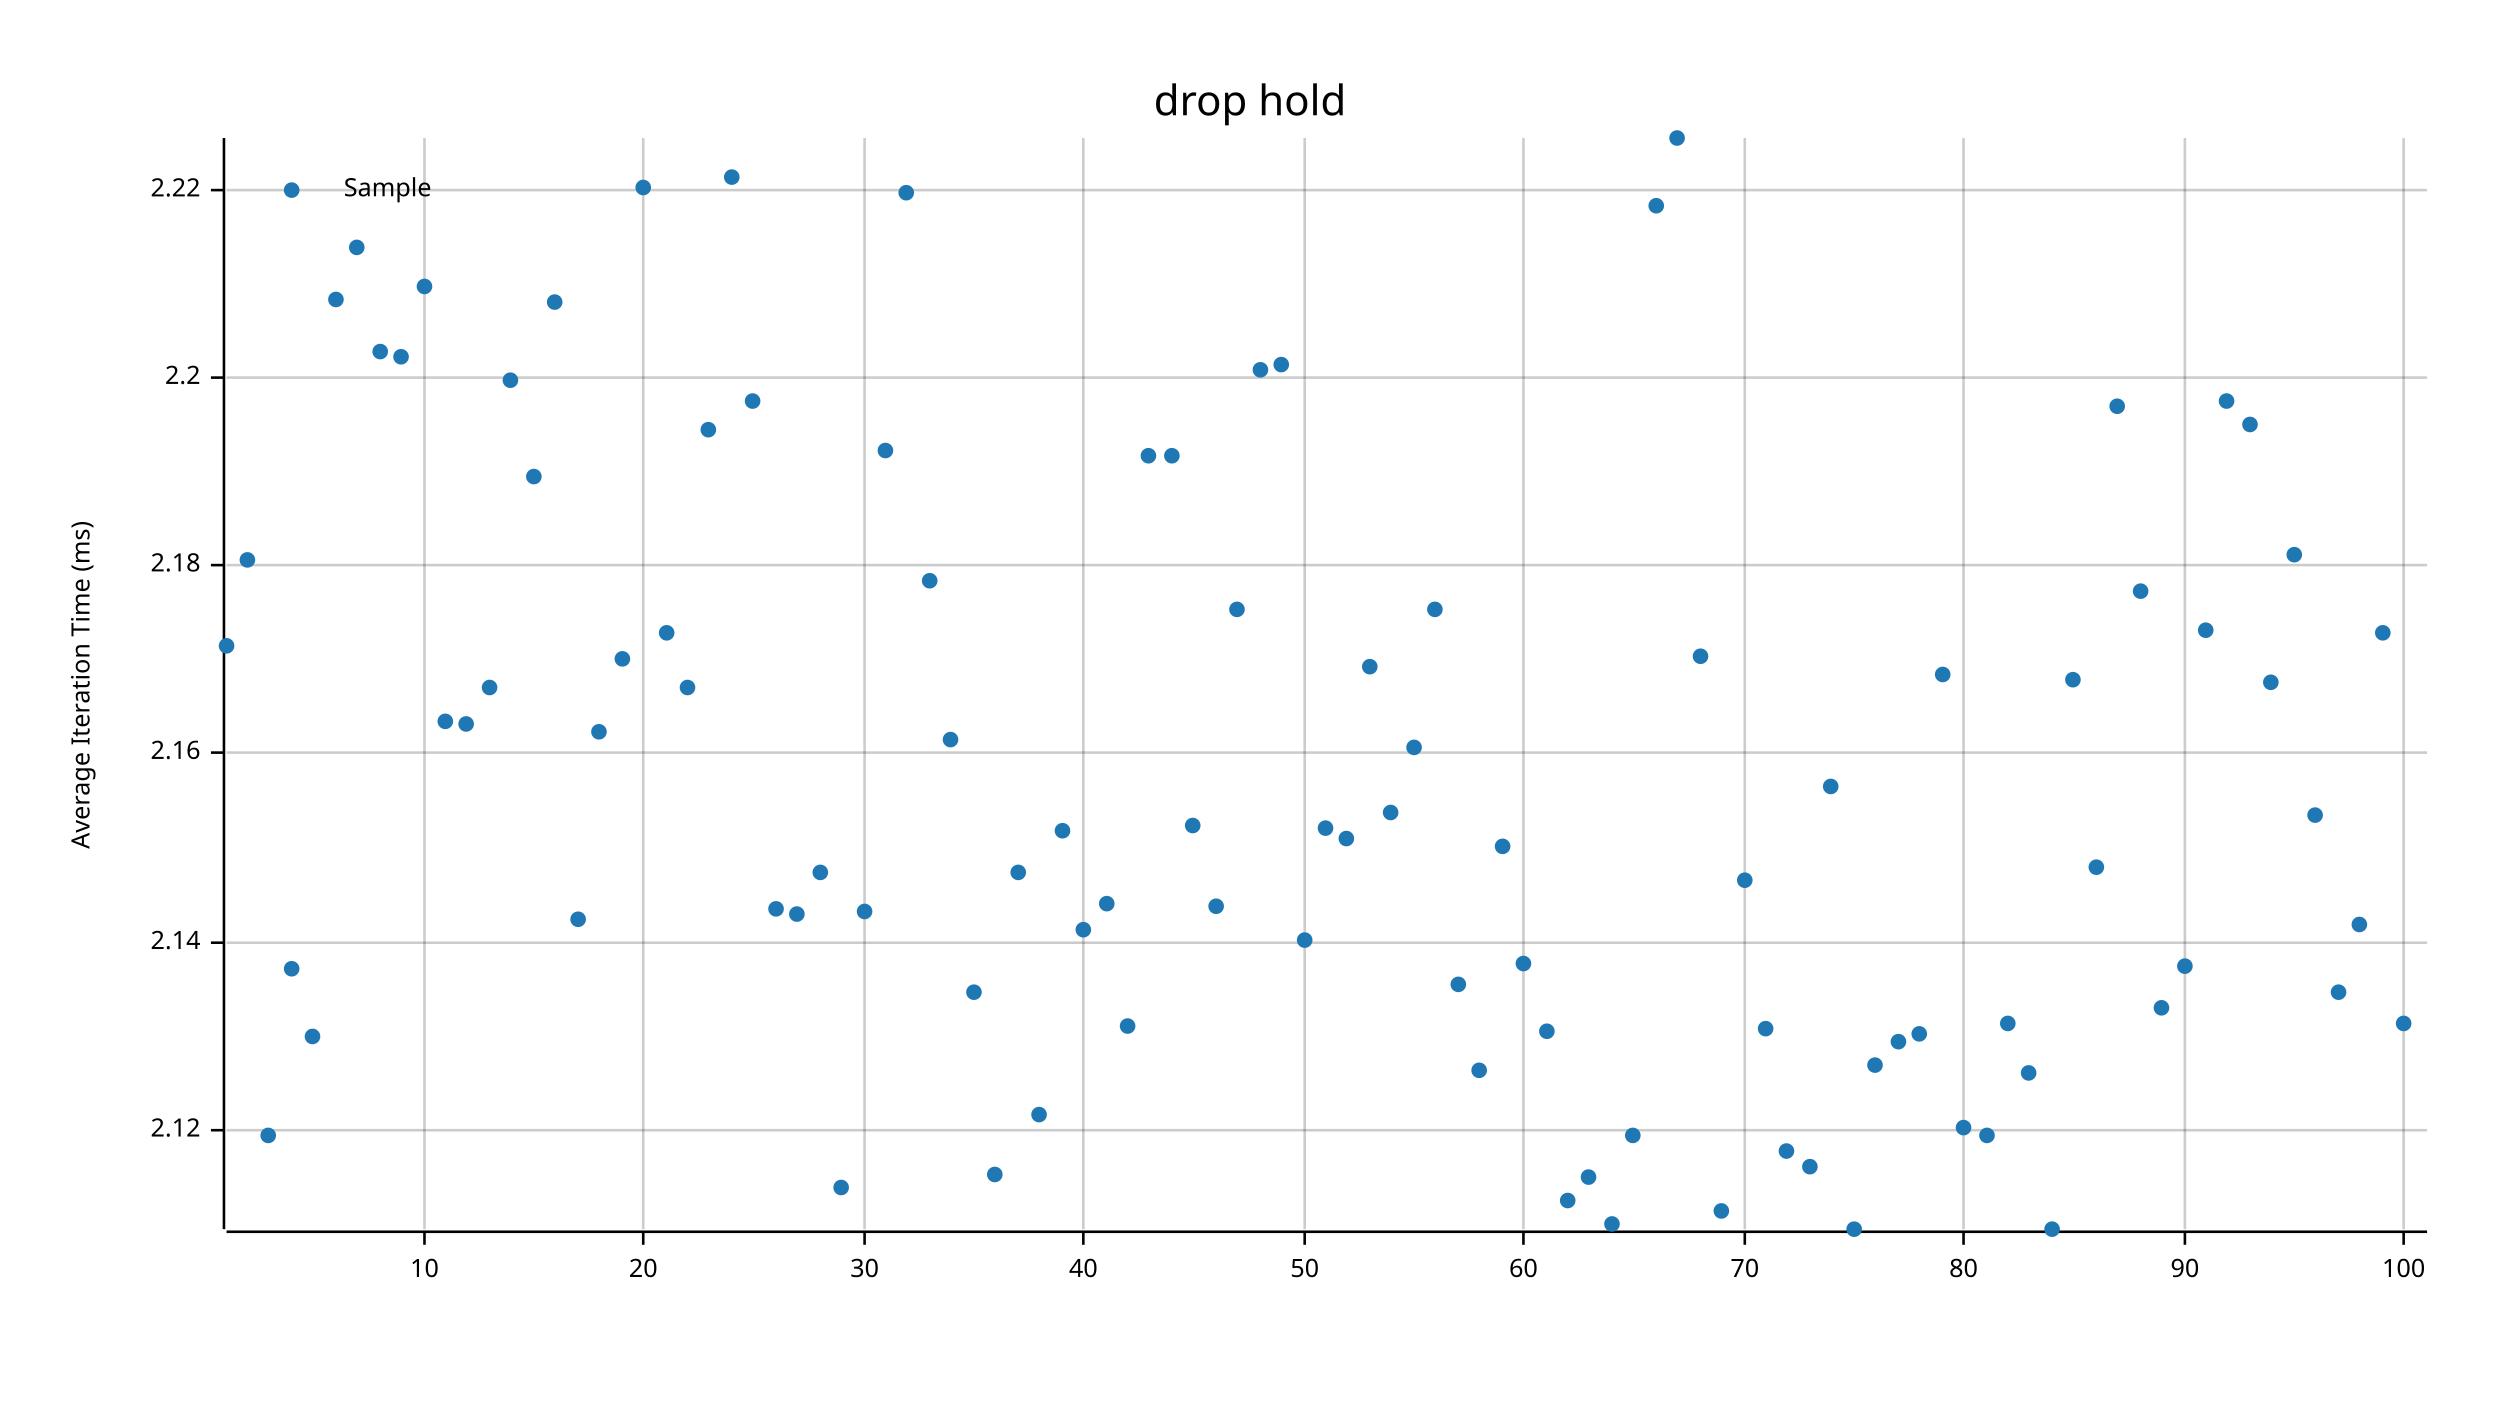
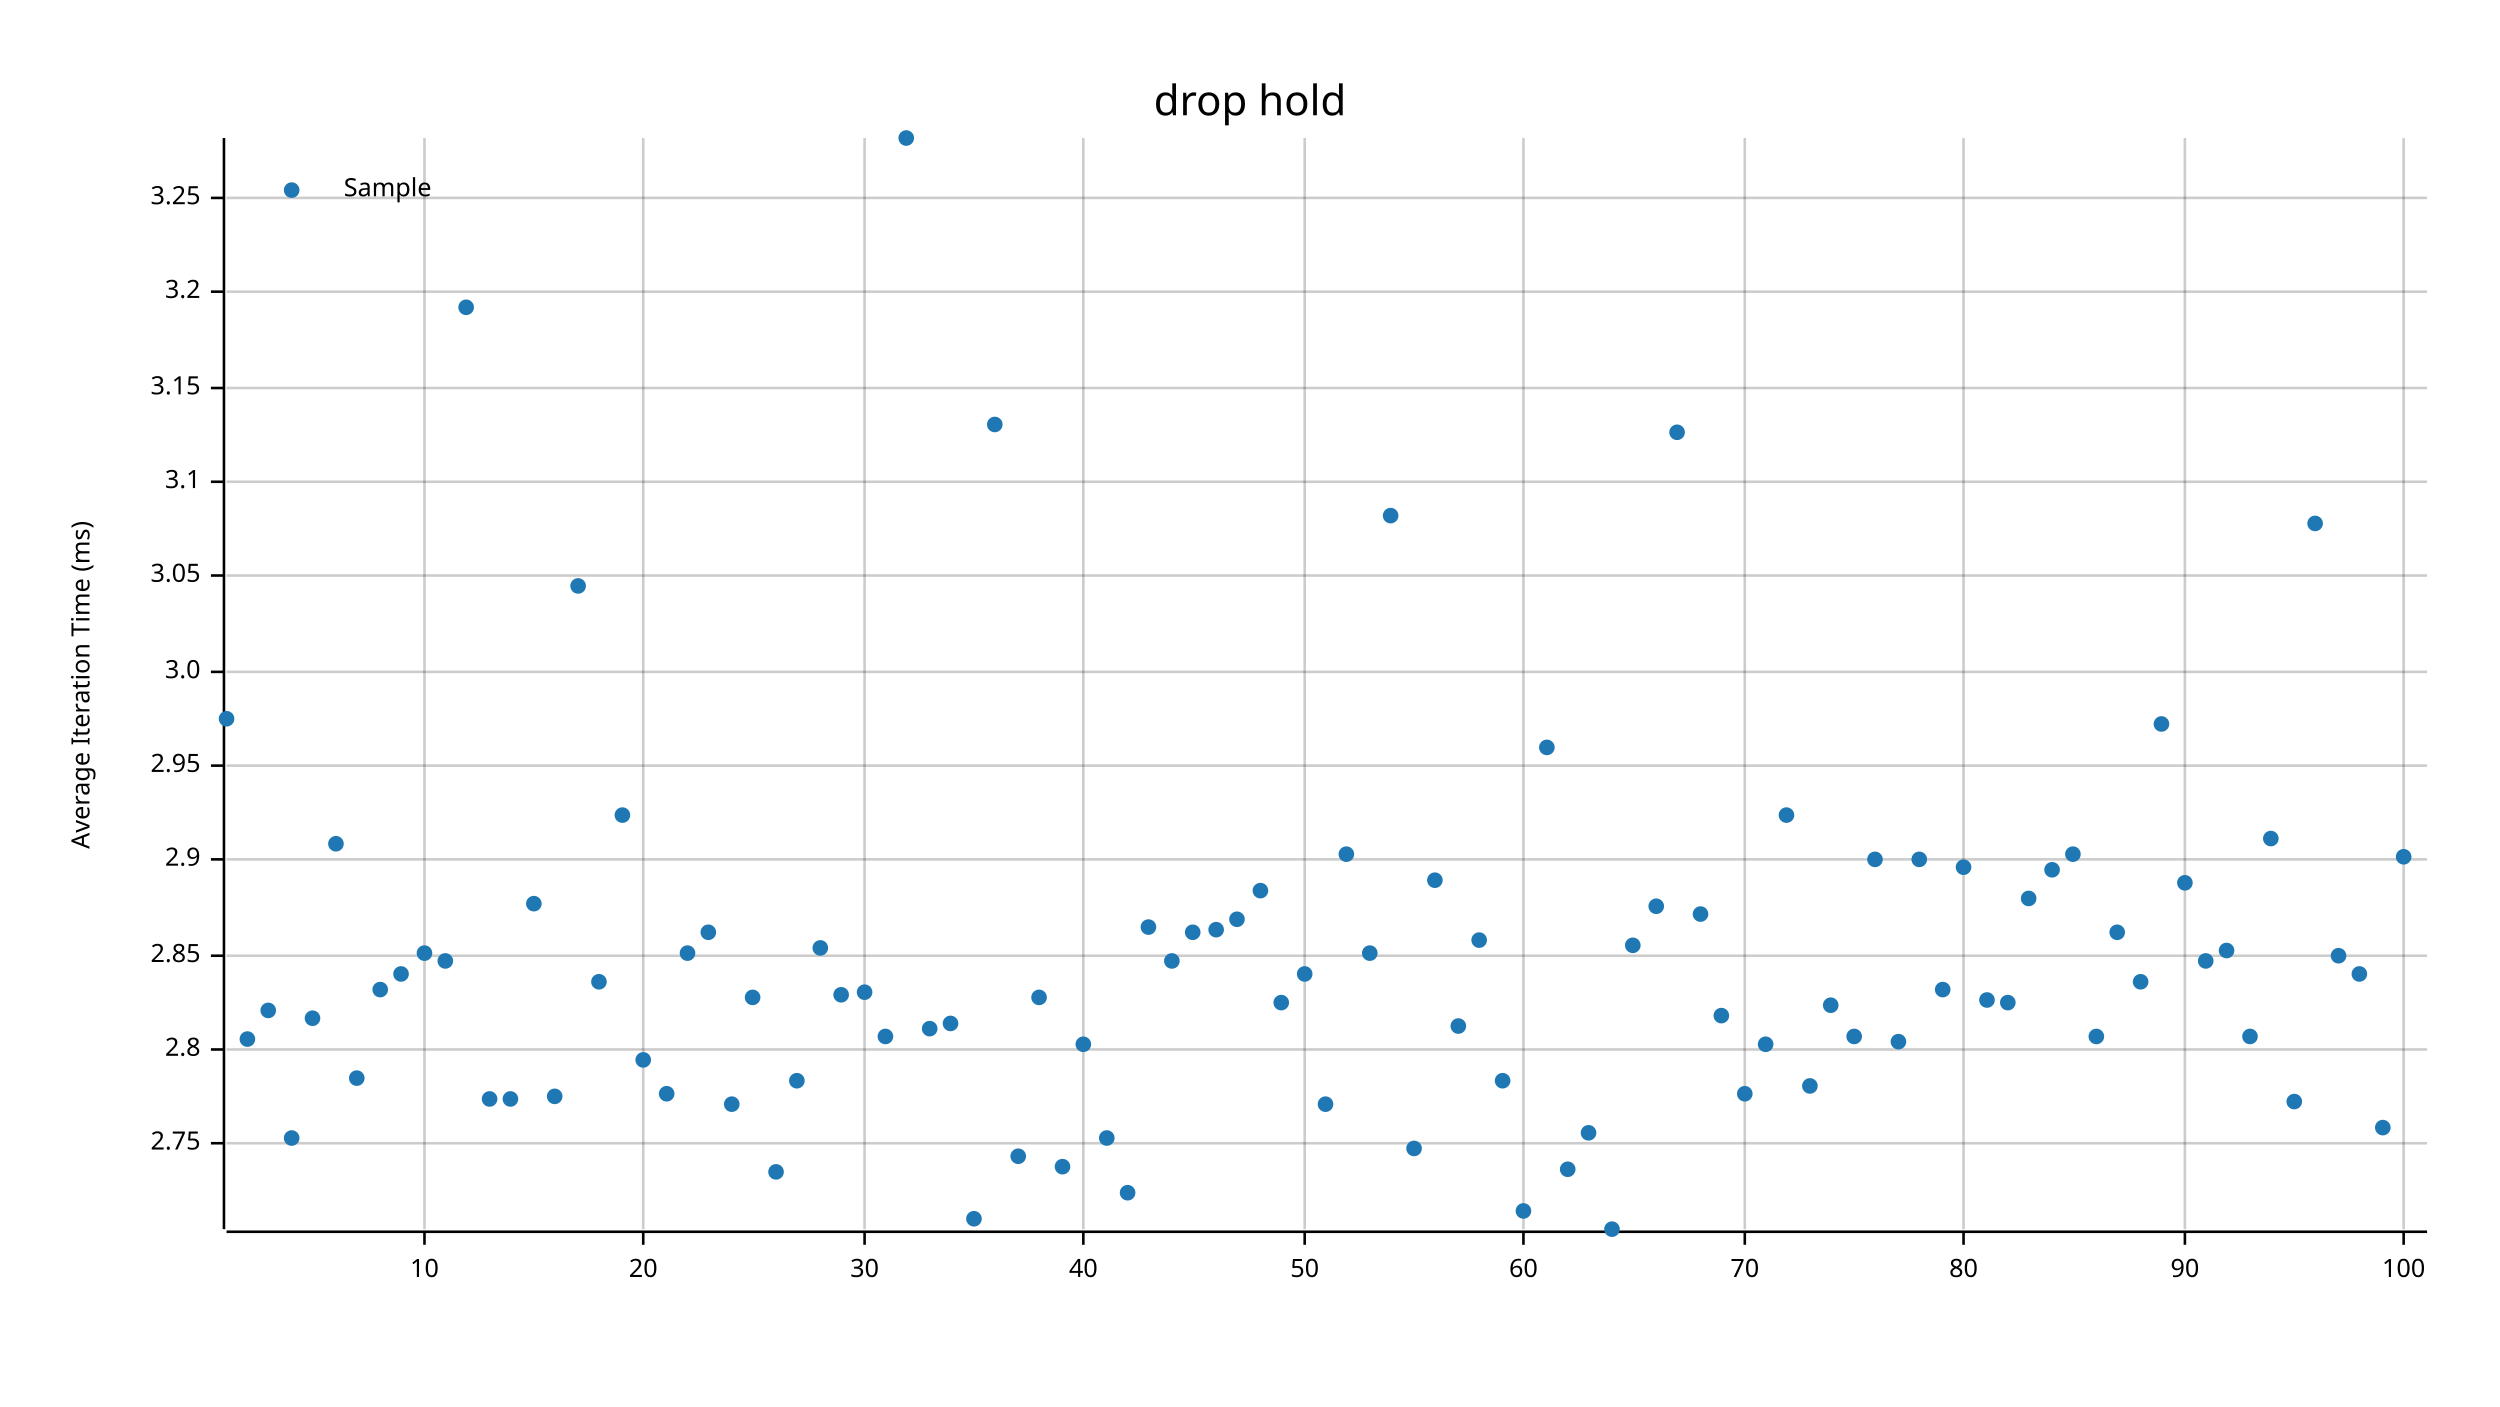
<svg xmlns="http://www.w3.org/2000/svg" width="960" height="540" viewBox="0 0 960 540">
  <text x="480" y="32" dy="0.76em" text-anchor="middle" font-family="sans-serif" font-size="16.129" opacity="1" fill="#000000">
drop hold
</text>
  <text x="27" y="263" dy="0.76em" text-anchor="middle" font-family="sans-serif" font-size="9.677" opacity="1" fill="#000000" transform="rotate(270, 27, 263)">
Average Iteration Time (ms)
</text>
  <line opacity="0.2" stroke="#000000" stroke-width="1" x1="163" y1="472" x2="163" y2="53" />
  <line opacity="0.2" stroke="#000000" stroke-width="1" x1="247" y1="472" x2="247" y2="53" />
  <line opacity="0.2" stroke="#000000" stroke-width="1" x1="332" y1="472" x2="332" y2="53" />
  <line opacity="0.2" stroke="#000000" stroke-width="1" x1="416" y1="472" x2="416" y2="53" />
  <line opacity="0.2" stroke="#000000" stroke-width="1" x1="501" y1="472" x2="501" y2="53" />
  <line opacity="0.2" stroke="#000000" stroke-width="1" x1="585" y1="472" x2="585" y2="53" />
  <line opacity="0.2" stroke="#000000" stroke-width="1" x1="670" y1="472" x2="670" y2="53" />
  <line opacity="0.2" stroke="#000000" stroke-width="1" x1="754" y1="472" x2="754" y2="53" />
  <line opacity="0.2" stroke="#000000" stroke-width="1" x1="839" y1="472" x2="839" y2="53" />
  <line opacity="0.2" stroke="#000000" stroke-width="1" x1="923" y1="472" x2="923" y2="53" />
-   <line opacity="0.2" stroke="#000000" stroke-width="1" x1="87" y1="434" x2="932" y2="434" />
-   <line opacity="0.2" stroke="#000000" stroke-width="1" x1="87" y1="362" x2="932" y2="362" />
-   <line opacity="0.2" stroke="#000000" stroke-width="1" x1="87" y1="289" x2="932" y2="289" />
-   <line opacity="0.2" stroke="#000000" stroke-width="1" x1="87" y1="217" x2="932" y2="217" />
-   <line opacity="0.2" stroke="#000000" stroke-width="1" x1="87" y1="145" x2="932" y2="145" />
-   <line opacity="0.2" stroke="#000000" stroke-width="1" x1="87" y1="73" x2="932" y2="73" />
+   <line opacity="0.2" stroke="#000000" stroke-width="1" x1="87" y1="439" x2="932" y2="439" />
+   <line opacity="0.2" stroke="#000000" stroke-width="1" x1="87" y1="403" x2="932" y2="403" />
+   <line opacity="0.2" stroke="#000000" stroke-width="1" x1="87" y1="367" x2="932" y2="367" />
+   <line opacity="0.2" stroke="#000000" stroke-width="1" x1="87" y1="330" x2="932" y2="330" />
+   <line opacity="0.2" stroke="#000000" stroke-width="1" x1="87" y1="294" x2="932" y2="294" />
+   <line opacity="0.2" stroke="#000000" stroke-width="1" x1="87" y1="258" x2="932" y2="258" />
+   <line opacity="0.2" stroke="#000000" stroke-width="1" x1="87" y1="221" x2="932" y2="221" />
+   <line opacity="0.2" stroke="#000000" stroke-width="1" x1="87" y1="185" x2="932" y2="185" />
+   <line opacity="0.2" stroke="#000000" stroke-width="1" x1="87" y1="149" x2="932" y2="149" />
+   <line opacity="0.2" stroke="#000000" stroke-width="1" x1="87" y1="112" x2="932" y2="112" />
+   <line opacity="0.2" stroke="#000000" stroke-width="1" x1="87" y1="76" x2="932" y2="76" />
  <polyline fill="none" opacity="1" stroke="#000000" stroke-width="1" points="86,53 86,472 " />
-   <text x="77" y="434" dy="0.5ex" text-anchor="end" font-family="sans-serif" font-size="9.677" opacity="1" fill="#000000">
- 2.12
- </text>
-   <polyline fill="none" opacity="1" stroke="#000000" stroke-width="1" points="81,434 86,434 " />
-   <text x="77" y="362" dy="0.5ex" text-anchor="end" font-family="sans-serif" font-size="9.677" opacity="1" fill="#000000">
- 2.14
- </text>
-   <polyline fill="none" opacity="1" stroke="#000000" stroke-width="1" points="81,362 86,362 " />
-   <text x="77" y="289" dy="0.5ex" text-anchor="end" font-family="sans-serif" font-size="9.677" opacity="1" fill="#000000">
- 2.16
- </text>
-   <polyline fill="none" opacity="1" stroke="#000000" stroke-width="1" points="81,289 86,289 " />
-   <text x="77" y="217" dy="0.5ex" text-anchor="end" font-family="sans-serif" font-size="9.677" opacity="1" fill="#000000">
- 2.18
- </text>
-   <polyline fill="none" opacity="1" stroke="#000000" stroke-width="1" points="81,217 86,217 " />
-   <text x="77" y="145" dy="0.5ex" text-anchor="end" font-family="sans-serif" font-size="9.677" opacity="1" fill="#000000">
- 2.2
- </text>
-   <polyline fill="none" opacity="1" stroke="#000000" stroke-width="1" points="81,145 86,145 " />
-   <text x="77" y="73" dy="0.5ex" text-anchor="end" font-family="sans-serif" font-size="9.677" opacity="1" fill="#000000">
- 2.22
- </text>
-   <polyline fill="none" opacity="1" stroke="#000000" stroke-width="1" points="81,73 86,73 " />
+   <text x="77" y="439" dy="0.5ex" text-anchor="end" font-family="sans-serif" font-size="9.677" opacity="1" fill="#000000">
+ 2.75
+ </text>
+   <polyline fill="none" opacity="1" stroke="#000000" stroke-width="1" points="81,439 86,439 " />
+   <text x="77" y="403" dy="0.5ex" text-anchor="end" font-family="sans-serif" font-size="9.677" opacity="1" fill="#000000">
+ 2.8
+ </text>
+   <polyline fill="none" opacity="1" stroke="#000000" stroke-width="1" points="81,403 86,403 " />
+   <text x="77" y="367" dy="0.5ex" text-anchor="end" font-family="sans-serif" font-size="9.677" opacity="1" fill="#000000">
+ 2.85
+ </text>
+   <polyline fill="none" opacity="1" stroke="#000000" stroke-width="1" points="81,367 86,367 " />
+   <text x="77" y="330" dy="0.5ex" text-anchor="end" font-family="sans-serif" font-size="9.677" opacity="1" fill="#000000">
+ 2.9
+ </text>
+   <polyline fill="none" opacity="1" stroke="#000000" stroke-width="1" points="81,330 86,330 " />
+   <text x="77" y="294" dy="0.5ex" text-anchor="end" font-family="sans-serif" font-size="9.677" opacity="1" fill="#000000">
+ 2.95
+ </text>
+   <polyline fill="none" opacity="1" stroke="#000000" stroke-width="1" points="81,294 86,294 " />
+   <text x="77" y="258" dy="0.5ex" text-anchor="end" font-family="sans-serif" font-size="9.677" opacity="1" fill="#000000">
+ 3.0
+ </text>
+   <polyline fill="none" opacity="1" stroke="#000000" stroke-width="1" points="81,258 86,258 " />
+   <text x="77" y="221" dy="0.5ex" text-anchor="end" font-family="sans-serif" font-size="9.677" opacity="1" fill="#000000">
+ 3.05
+ </text>
+   <polyline fill="none" opacity="1" stroke="#000000" stroke-width="1" points="81,221 86,221 " />
+   <text x="77" y="185" dy="0.5ex" text-anchor="end" font-family="sans-serif" font-size="9.677" opacity="1" fill="#000000">
+ 3.1
+ </text>
+   <polyline fill="none" opacity="1" stroke="#000000" stroke-width="1" points="81,185 86,185 " />
+   <text x="77" y="149" dy="0.5ex" text-anchor="end" font-family="sans-serif" font-size="9.677" opacity="1" fill="#000000">
+ 3.15
+ </text>
+   <polyline fill="none" opacity="1" stroke="#000000" stroke-width="1" points="81,149 86,149 " />
+   <text x="77" y="112" dy="0.5ex" text-anchor="end" font-family="sans-serif" font-size="9.677" opacity="1" fill="#000000">
+ 3.2
+ </text>
+   <polyline fill="none" opacity="1" stroke="#000000" stroke-width="1" points="81,112 86,112 " />
+   <text x="77" y="76" dy="0.5ex" text-anchor="end" font-family="sans-serif" font-size="9.677" opacity="1" fill="#000000">
+ 3.25
+ </text>
+   <polyline fill="none" opacity="1" stroke="#000000" stroke-width="1" points="81,76 86,76 " />
  <polyline fill="none" opacity="1" stroke="#000000" stroke-width="1" points="87,473 932,473 " />
  <text x="163" y="483" dy="0.76em" text-anchor="middle" font-family="sans-serif" font-size="9.677" opacity="1" fill="#000000">
10
</text>
  <polyline fill="none" opacity="1" stroke="#000000" stroke-width="1" points="163,473 163,478 " />
  <text x="247" y="483" dy="0.76em" text-anchor="middle" font-family="sans-serif" font-size="9.677" opacity="1" fill="#000000">
20
</text>
  <polyline fill="none" opacity="1" stroke="#000000" stroke-width="1" points="247,473 247,478 " />
  <text x="332" y="483" dy="0.76em" text-anchor="middle" font-family="sans-serif" font-size="9.677" opacity="1" fill="#000000">
30
</text>
  <polyline fill="none" opacity="1" stroke="#000000" stroke-width="1" points="332,473 332,478 " />
  <text x="416" y="483" dy="0.76em" text-anchor="middle" font-family="sans-serif" font-size="9.677" opacity="1" fill="#000000">
40
</text>
  <polyline fill="none" opacity="1" stroke="#000000" stroke-width="1" points="416,473 416,478 " />
  <text x="501" y="483" dy="0.76em" text-anchor="middle" font-family="sans-serif" font-size="9.677" opacity="1" fill="#000000">
50
</text>
  <polyline fill="none" opacity="1" stroke="#000000" stroke-width="1" points="501,473 501,478 " />
  <text x="585" y="483" dy="0.76em" text-anchor="middle" font-family="sans-serif" font-size="9.677" opacity="1" fill="#000000">
60
</text>
  <polyline fill="none" opacity="1" stroke="#000000" stroke-width="1" points="585,473 585,478 " />
  <text x="670" y="483" dy="0.76em" text-anchor="middle" font-family="sans-serif" font-size="9.677" opacity="1" fill="#000000">
70
</text>
  <polyline fill="none" opacity="1" stroke="#000000" stroke-width="1" points="670,473 670,478 " />
  <text x="754" y="483" dy="0.76em" text-anchor="middle" font-family="sans-serif" font-size="9.677" opacity="1" fill="#000000">
80
</text>
  <polyline fill="none" opacity="1" stroke="#000000" stroke-width="1" points="754,473 754,478 " />
  <text x="839" y="483" dy="0.76em" text-anchor="middle" font-family="sans-serif" font-size="9.677" opacity="1" fill="#000000">
90
</text>
  <polyline fill="none" opacity="1" stroke="#000000" stroke-width="1" points="839,473 839,478 " />
  <text x="923" y="483" dy="0.76em" text-anchor="middle" font-family="sans-serif" font-size="9.677" opacity="1" fill="#000000">
100
</text>
  <polyline fill="none" opacity="1" stroke="#000000" stroke-width="1" points="923,473 923,478 " />
-   <circle cx="87" cy="248" r="3" opacity="1" fill="#1F78B4" stroke="none" stroke-width="1" />
-   <circle cx="95" cy="215" r="3" opacity="1" fill="#1F78B4" stroke="none" stroke-width="1" />
-   <circle cx="103" cy="436" r="3" opacity="1" fill="#1F78B4" stroke="none" stroke-width="1" />
-   <circle cx="112" cy="372" r="3" opacity="1" fill="#1F78B4" stroke="none" stroke-width="1" />
-   <circle cx="120" cy="398" r="3" opacity="1" fill="#1F78B4" stroke="none" stroke-width="1" />
-   <circle cx="129" cy="115" r="3" opacity="1" fill="#1F78B4" stroke="none" stroke-width="1" />
-   <circle cx="137" cy="95" r="3" opacity="1" fill="#1F78B4" stroke="none" stroke-width="1" />
-   <circle cx="146" cy="135" r="3" opacity="1" fill="#1F78B4" stroke="none" stroke-width="1" />
-   <circle cx="154" cy="137" r="3" opacity="1" fill="#1F78B4" stroke="none" stroke-width="1" />
-   <circle cx="163" cy="110" r="3" opacity="1" fill="#1F78B4" stroke="none" stroke-width="1" />
-   <circle cx="171" cy="277" r="3" opacity="1" fill="#1F78B4" stroke="none" stroke-width="1" />
-   <circle cx="179" cy="278" r="3" opacity="1" fill="#1F78B4" stroke="none" stroke-width="1" />
-   <circle cx="188" cy="264" r="3" opacity="1" fill="#1F78B4" stroke="none" stroke-width="1" />
-   <circle cx="196" cy="146" r="3" opacity="1" fill="#1F78B4" stroke="none" stroke-width="1" />
-   <circle cx="205" cy="183" r="3" opacity="1" fill="#1F78B4" stroke="none" stroke-width="1" />
-   <circle cx="213" cy="116" r="3" opacity="1" fill="#1F78B4" stroke="none" stroke-width="1" />
-   <circle cx="222" cy="353" r="3" opacity="1" fill="#1F78B4" stroke="none" stroke-width="1" />
-   <circle cx="230" cy="281" r="3" opacity="1" fill="#1F78B4" stroke="none" stroke-width="1" />
-   <circle cx="239" cy="253" r="3" opacity="1" fill="#1F78B4" stroke="none" stroke-width="1" />
-   <circle cx="247" cy="72" r="3" opacity="1" fill="#1F78B4" stroke="none" stroke-width="1" />
-   <circle cx="256" cy="243" r="3" opacity="1" fill="#1F78B4" stroke="none" stroke-width="1" />
-   <circle cx="264" cy="264" r="3" opacity="1" fill="#1F78B4" stroke="none" stroke-width="1" />
-   <circle cx="272" cy="165" r="3" opacity="1" fill="#1F78B4" stroke="none" stroke-width="1" />
-   <circle cx="281" cy="68" r="3" opacity="1" fill="#1F78B4" stroke="none" stroke-width="1" />
-   <circle cx="289" cy="154" r="3" opacity="1" fill="#1F78B4" stroke="none" stroke-width="1" />
-   <circle cx="298" cy="349" r="3" opacity="1" fill="#1F78B4" stroke="none" stroke-width="1" />
-   <circle cx="306" cy="351" r="3" opacity="1" fill="#1F78B4" stroke="none" stroke-width="1" />
-   <circle cx="315" cy="335" r="3" opacity="1" fill="#1F78B4" stroke="none" stroke-width="1" />
-   <circle cx="323" cy="456" r="3" opacity="1" fill="#1F78B4" stroke="none" stroke-width="1" />
-   <circle cx="332" cy="350" r="3" opacity="1" fill="#1F78B4" stroke="none" stroke-width="1" />
-   <circle cx="340" cy="173" r="3" opacity="1" fill="#1F78B4" stroke="none" stroke-width="1" />
-   <circle cx="348" cy="74" r="3" opacity="1" fill="#1F78B4" stroke="none" stroke-width="1" />
-   <circle cx="357" cy="223" r="3" opacity="1" fill="#1F78B4" stroke="none" stroke-width="1" />
-   <circle cx="365" cy="284" r="3" opacity="1" fill="#1F78B4" stroke="none" stroke-width="1" />
-   <circle cx="374" cy="381" r="3" opacity="1" fill="#1F78B4" stroke="none" stroke-width="1" />
-   <circle cx="382" cy="451" r="3" opacity="1" fill="#1F78B4" stroke="none" stroke-width="1" />
-   <circle cx="391" cy="335" r="3" opacity="1" fill="#1F78B4" stroke="none" stroke-width="1" />
-   <circle cx="399" cy="428" r="3" opacity="1" fill="#1F78B4" stroke="none" stroke-width="1" />
-   <circle cx="408" cy="319" r="3" opacity="1" fill="#1F78B4" stroke="none" stroke-width="1" />
-   <circle cx="416" cy="357" r="3" opacity="1" fill="#1F78B4" stroke="none" stroke-width="1" />
-   <circle cx="425" cy="347" r="3" opacity="1" fill="#1F78B4" stroke="none" stroke-width="1" />
-   <circle cx="433" cy="394" r="3" opacity="1" fill="#1F78B4" stroke="none" stroke-width="1" />
-   <circle cx="441" cy="175" r="3" opacity="1" fill="#1F78B4" stroke="none" stroke-width="1" />
-   <circle cx="450" cy="175" r="3" opacity="1" fill="#1F78B4" stroke="none" stroke-width="1" />
-   <circle cx="458" cy="317" r="3" opacity="1" fill="#1F78B4" stroke="none" stroke-width="1" />
-   <circle cx="467" cy="348" r="3" opacity="1" fill="#1F78B4" stroke="none" stroke-width="1" />
-   <circle cx="475" cy="234" r="3" opacity="1" fill="#1F78B4" stroke="none" stroke-width="1" />
-   <circle cx="484" cy="142" r="3" opacity="1" fill="#1F78B4" stroke="none" stroke-width="1" />
-   <circle cx="492" cy="140" r="3" opacity="1" fill="#1F78B4" stroke="none" stroke-width="1" />
-   <circle cx="501" cy="361" r="3" opacity="1" fill="#1F78B4" stroke="none" stroke-width="1" />
-   <circle cx="509" cy="318" r="3" opacity="1" fill="#1F78B4" stroke="none" stroke-width="1" />
-   <circle cx="517" cy="322" r="3" opacity="1" fill="#1F78B4" stroke="none" stroke-width="1" />
-   <circle cx="526" cy="256" r="3" opacity="1" fill="#1F78B4" stroke="none" stroke-width="1" />
-   <circle cx="534" cy="312" r="3" opacity="1" fill="#1F78B4" stroke="none" stroke-width="1" />
-   <circle cx="543" cy="287" r="3" opacity="1" fill="#1F78B4" stroke="none" stroke-width="1" />
-   <circle cx="551" cy="234" r="3" opacity="1" fill="#1F78B4" stroke="none" stroke-width="1" />
-   <circle cx="560" cy="378" r="3" opacity="1" fill="#1F78B4" stroke="none" stroke-width="1" />
-   <circle cx="568" cy="411" r="3" opacity="1" fill="#1F78B4" stroke="none" stroke-width="1" />
-   <circle cx="577" cy="325" r="3" opacity="1" fill="#1F78B4" stroke="none" stroke-width="1" />
-   <circle cx="585" cy="370" r="3" opacity="1" fill="#1F78B4" stroke="none" stroke-width="1" />
-   <circle cx="594" cy="396" r="3" opacity="1" fill="#1F78B4" stroke="none" stroke-width="1" />
-   <circle cx="602" cy="461" r="3" opacity="1" fill="#1F78B4" stroke="none" stroke-width="1" />
-   <circle cx="610" cy="452" r="3" opacity="1" fill="#1F78B4" stroke="none" stroke-width="1" />
-   <circle cx="619" cy="470" r="3" opacity="1" fill="#1F78B4" stroke="none" stroke-width="1" />
-   <circle cx="627" cy="436" r="3" opacity="1" fill="#1F78B4" stroke="none" stroke-width="1" />
-   <circle cx="636" cy="79" r="3" opacity="1" fill="#1F78B4" stroke="none" stroke-width="1" />
-   <circle cx="644" cy="53" r="3" opacity="1" fill="#1F78B4" stroke="none" stroke-width="1" />
-   <circle cx="653" cy="252" r="3" opacity="1" fill="#1F78B4" stroke="none" stroke-width="1" />
-   <circle cx="661" cy="465" r="3" opacity="1" fill="#1F78B4" stroke="none" stroke-width="1" />
-   <circle cx="670" cy="338" r="3" opacity="1" fill="#1F78B4" stroke="none" stroke-width="1" />
-   <circle cx="678" cy="395" r="3" opacity="1" fill="#1F78B4" stroke="none" stroke-width="1" />
-   <circle cx="686" cy="442" r="3" opacity="1" fill="#1F78B4" stroke="none" stroke-width="1" />
-   <circle cx="695" cy="448" r="3" opacity="1" fill="#1F78B4" stroke="none" stroke-width="1" />
-   <circle cx="703" cy="302" r="3" opacity="1" fill="#1F78B4" stroke="none" stroke-width="1" />
-   <circle cx="712" cy="472" r="3" opacity="1" fill="#1F78B4" stroke="none" stroke-width="1" />
-   <circle cx="720" cy="409" r="3" opacity="1" fill="#1F78B4" stroke="none" stroke-width="1" />
+   <circle cx="87" cy="276" r="3" opacity="1" fill="#1F78B4" stroke="none" stroke-width="1" />
+   <circle cx="95" cy="399" r="3" opacity="1" fill="#1F78B4" stroke="none" stroke-width="1" />
+   <circle cx="103" cy="388" r="3" opacity="1" fill="#1F78B4" stroke="none" stroke-width="1" />
+   <circle cx="112" cy="437" r="3" opacity="1" fill="#1F78B4" stroke="none" stroke-width="1" />
+   <circle cx="120" cy="391" r="3" opacity="1" fill="#1F78B4" stroke="none" stroke-width="1" />
+   <circle cx="129" cy="324" r="3" opacity="1" fill="#1F78B4" stroke="none" stroke-width="1" />
+   <circle cx="137" cy="414" r="3" opacity="1" fill="#1F78B4" stroke="none" stroke-width="1" />
+   <circle cx="146" cy="380" r="3" opacity="1" fill="#1F78B4" stroke="none" stroke-width="1" />
+   <circle cx="154" cy="374" r="3" opacity="1" fill="#1F78B4" stroke="none" stroke-width="1" />
+   <circle cx="163" cy="366" r="3" opacity="1" fill="#1F78B4" stroke="none" stroke-width="1" />
+   <circle cx="171" cy="369" r="3" opacity="1" fill="#1F78B4" stroke="none" stroke-width="1" />
+   <circle cx="179" cy="118" r="3" opacity="1" fill="#1F78B4" stroke="none" stroke-width="1" />
+   <circle cx="188" cy="422" r="3" opacity="1" fill="#1F78B4" stroke="none" stroke-width="1" />
+   <circle cx="196" cy="422" r="3" opacity="1" fill="#1F78B4" stroke="none" stroke-width="1" />
+   <circle cx="205" cy="347" r="3" opacity="1" fill="#1F78B4" stroke="none" stroke-width="1" />
+   <circle cx="213" cy="421" r="3" opacity="1" fill="#1F78B4" stroke="none" stroke-width="1" />
+   <circle cx="222" cy="225" r="3" opacity="1" fill="#1F78B4" stroke="none" stroke-width="1" />
+   <circle cx="230" cy="377" r="3" opacity="1" fill="#1F78B4" stroke="none" stroke-width="1" />
+   <circle cx="239" cy="313" r="3" opacity="1" fill="#1F78B4" stroke="none" stroke-width="1" />
+   <circle cx="247" cy="407" r="3" opacity="1" fill="#1F78B4" stroke="none" stroke-width="1" />
+   <circle cx="256" cy="420" r="3" opacity="1" fill="#1F78B4" stroke="none" stroke-width="1" />
+   <circle cx="264" cy="366" r="3" opacity="1" fill="#1F78B4" stroke="none" stroke-width="1" />
+   <circle cx="272" cy="358" r="3" opacity="1" fill="#1F78B4" stroke="none" stroke-width="1" />
+   <circle cx="281" cy="424" r="3" opacity="1" fill="#1F78B4" stroke="none" stroke-width="1" />
+   <circle cx="289" cy="383" r="3" opacity="1" fill="#1F78B4" stroke="none" stroke-width="1" />
+   <circle cx="298" cy="450" r="3" opacity="1" fill="#1F78B4" stroke="none" stroke-width="1" />
+   <circle cx="306" cy="415" r="3" opacity="1" fill="#1F78B4" stroke="none" stroke-width="1" />
+   <circle cx="315" cy="364" r="3" opacity="1" fill="#1F78B4" stroke="none" stroke-width="1" />
+   <circle cx="323" cy="382" r="3" opacity="1" fill="#1F78B4" stroke="none" stroke-width="1" />
+   <circle cx="332" cy="381" r="3" opacity="1" fill="#1F78B4" stroke="none" stroke-width="1" />
+   <circle cx="340" cy="398" r="3" opacity="1" fill="#1F78B4" stroke="none" stroke-width="1" />
+   <circle cx="348" cy="53" r="3" opacity="1" fill="#1F78B4" stroke="none" stroke-width="1" />
+   <circle cx="357" cy="395" r="3" opacity="1" fill="#1F78B4" stroke="none" stroke-width="1" />
+   <circle cx="365" cy="393" r="3" opacity="1" fill="#1F78B4" stroke="none" stroke-width="1" />
+   <circle cx="374" cy="468" r="3" opacity="1" fill="#1F78B4" stroke="none" stroke-width="1" />
+   <circle cx="382" cy="163" r="3" opacity="1" fill="#1F78B4" stroke="none" stroke-width="1" />
+   <circle cx="391" cy="444" r="3" opacity="1" fill="#1F78B4" stroke="none" stroke-width="1" />
+   <circle cx="399" cy="383" r="3" opacity="1" fill="#1F78B4" stroke="none" stroke-width="1" />
+   <circle cx="408" cy="448" r="3" opacity="1" fill="#1F78B4" stroke="none" stroke-width="1" />
+   <circle cx="416" cy="401" r="3" opacity="1" fill="#1F78B4" stroke="none" stroke-width="1" />
+   <circle cx="425" cy="437" r="3" opacity="1" fill="#1F78B4" stroke="none" stroke-width="1" />
+   <circle cx="433" cy="458" r="3" opacity="1" fill="#1F78B4" stroke="none" stroke-width="1" />
+   <circle cx="441" cy="356" r="3" opacity="1" fill="#1F78B4" stroke="none" stroke-width="1" />
+   <circle cx="450" cy="369" r="3" opacity="1" fill="#1F78B4" stroke="none" stroke-width="1" />
+   <circle cx="458" cy="358" r="3" opacity="1" fill="#1F78B4" stroke="none" stroke-width="1" />
+   <circle cx="467" cy="357" r="3" opacity="1" fill="#1F78B4" stroke="none" stroke-width="1" />
+   <circle cx="475" cy="353" r="3" opacity="1" fill="#1F78B4" stroke="none" stroke-width="1" />
+   <circle cx="484" cy="342" r="3" opacity="1" fill="#1F78B4" stroke="none" stroke-width="1" />
+   <circle cx="492" cy="385" r="3" opacity="1" fill="#1F78B4" stroke="none" stroke-width="1" />
+   <circle cx="501" cy="374" r="3" opacity="1" fill="#1F78B4" stroke="none" stroke-width="1" />
+   <circle cx="509" cy="424" r="3" opacity="1" fill="#1F78B4" stroke="none" stroke-width="1" />
+   <circle cx="517" cy="328" r="3" opacity="1" fill="#1F78B4" stroke="none" stroke-width="1" />
+   <circle cx="526" cy="366" r="3" opacity="1" fill="#1F78B4" stroke="none" stroke-width="1" />
+   <circle cx="534" cy="198" r="3" opacity="1" fill="#1F78B4" stroke="none" stroke-width="1" />
+   <circle cx="543" cy="441" r="3" opacity="1" fill="#1F78B4" stroke="none" stroke-width="1" />
+   <circle cx="551" cy="338" r="3" opacity="1" fill="#1F78B4" stroke="none" stroke-width="1" />
+   <circle cx="560" cy="394" r="3" opacity="1" fill="#1F78B4" stroke="none" stroke-width="1" />
+   <circle cx="568" cy="361" r="3" opacity="1" fill="#1F78B4" stroke="none" stroke-width="1" />
+   <circle cx="577" cy="415" r="3" opacity="1" fill="#1F78B4" stroke="none" stroke-width="1" />
+   <circle cx="585" cy="465" r="3" opacity="1" fill="#1F78B4" stroke="none" stroke-width="1" />
+   <circle cx="594" cy="287" r="3" opacity="1" fill="#1F78B4" stroke="none" stroke-width="1" />
+   <circle cx="602" cy="449" r="3" opacity="1" fill="#1F78B4" stroke="none" stroke-width="1" />
+   <circle cx="610" cy="435" r="3" opacity="1" fill="#1F78B4" stroke="none" stroke-width="1" />
+   <circle cx="619" cy="472" r="3" opacity="1" fill="#1F78B4" stroke="none" stroke-width="1" />
+   <circle cx="627" cy="363" r="3" opacity="1" fill="#1F78B4" stroke="none" stroke-width="1" />
+   <circle cx="636" cy="348" r="3" opacity="1" fill="#1F78B4" stroke="none" stroke-width="1" />
+   <circle cx="644" cy="166" r="3" opacity="1" fill="#1F78B4" stroke="none" stroke-width="1" />
+   <circle cx="653" cy="351" r="3" opacity="1" fill="#1F78B4" stroke="none" stroke-width="1" />
+   <circle cx="661" cy="390" r="3" opacity="1" fill="#1F78B4" stroke="none" stroke-width="1" />
+   <circle cx="670" cy="420" r="3" opacity="1" fill="#1F78B4" stroke="none" stroke-width="1" />
+   <circle cx="678" cy="401" r="3" opacity="1" fill="#1F78B4" stroke="none" stroke-width="1" />
+   <circle cx="686" cy="313" r="3" opacity="1" fill="#1F78B4" stroke="none" stroke-width="1" />
+   <circle cx="695" cy="417" r="3" opacity="1" fill="#1F78B4" stroke="none" stroke-width="1" />
+   <circle cx="703" cy="386" r="3" opacity="1" fill="#1F78B4" stroke="none" stroke-width="1" />
+   <circle cx="712" cy="398" r="3" opacity="1" fill="#1F78B4" stroke="none" stroke-width="1" />
+   <circle cx="720" cy="330" r="3" opacity="1" fill="#1F78B4" stroke="none" stroke-width="1" />
  <circle cx="729" cy="400" r="3" opacity="1" fill="#1F78B4" stroke="none" stroke-width="1" />
-   <circle cx="737" cy="397" r="3" opacity="1" fill="#1F78B4" stroke="none" stroke-width="1" />
-   <circle cx="746" cy="259" r="3" opacity="1" fill="#1F78B4" stroke="none" stroke-width="1" />
-   <circle cx="754" cy="433" r="3" opacity="1" fill="#1F78B4" stroke="none" stroke-width="1" />
-   <circle cx="763" cy="436" r="3" opacity="1" fill="#1F78B4" stroke="none" stroke-width="1" />
-   <circle cx="771" cy="393" r="3" opacity="1" fill="#1F78B4" stroke="none" stroke-width="1" />
-   <circle cx="779" cy="412" r="3" opacity="1" fill="#1F78B4" stroke="none" stroke-width="1" />
-   <circle cx="788" cy="472" r="3" opacity="1" fill="#1F78B4" stroke="none" stroke-width="1" />
-   <circle cx="796" cy="261" r="3" opacity="1" fill="#1F78B4" stroke="none" stroke-width="1" />
-   <circle cx="805" cy="333" r="3" opacity="1" fill="#1F78B4" stroke="none" stroke-width="1" />
-   <circle cx="813" cy="156" r="3" opacity="1" fill="#1F78B4" stroke="none" stroke-width="1" />
-   <circle cx="822" cy="227" r="3" opacity="1" fill="#1F78B4" stroke="none" stroke-width="1" />
-   <circle cx="830" cy="387" r="3" opacity="1" fill="#1F78B4" stroke="none" stroke-width="1" />
-   <circle cx="839" cy="371" r="3" opacity="1" fill="#1F78B4" stroke="none" stroke-width="1" />
-   <circle cx="847" cy="242" r="3" opacity="1" fill="#1F78B4" stroke="none" stroke-width="1" />
-   <circle cx="855" cy="154" r="3" opacity="1" fill="#1F78B4" stroke="none" stroke-width="1" />
-   <circle cx="864" cy="163" r="3" opacity="1" fill="#1F78B4" stroke="none" stroke-width="1" />
-   <circle cx="872" cy="262" r="3" opacity="1" fill="#1F78B4" stroke="none" stroke-width="1" />
-   <circle cx="881" cy="213" r="3" opacity="1" fill="#1F78B4" stroke="none" stroke-width="1" />
-   <circle cx="889" cy="313" r="3" opacity="1" fill="#1F78B4" stroke="none" stroke-width="1" />
-   <circle cx="898" cy="381" r="3" opacity="1" fill="#1F78B4" stroke="none" stroke-width="1" />
-   <circle cx="906" cy="355" r="3" opacity="1" fill="#1F78B4" stroke="none" stroke-width="1" />
-   <circle cx="915" cy="243" r="3" opacity="1" fill="#1F78B4" stroke="none" stroke-width="1" />
-   <circle cx="923" cy="393" r="3" opacity="1" fill="#1F78B4" stroke="none" stroke-width="1" />
+   <circle cx="737" cy="330" r="3" opacity="1" fill="#1F78B4" stroke="none" stroke-width="1" />
+   <circle cx="746" cy="380" r="3" opacity="1" fill="#1F78B4" stroke="none" stroke-width="1" />
+   <circle cx="754" cy="333" r="3" opacity="1" fill="#1F78B4" stroke="none" stroke-width="1" />
+   <circle cx="763" cy="384" r="3" opacity="1" fill="#1F78B4" stroke="none" stroke-width="1" />
+   <circle cx="771" cy="385" r="3" opacity="1" fill="#1F78B4" stroke="none" stroke-width="1" />
+   <circle cx="779" cy="345" r="3" opacity="1" fill="#1F78B4" stroke="none" stroke-width="1" />
+   <circle cx="788" cy="334" r="3" opacity="1" fill="#1F78B4" stroke="none" stroke-width="1" />
+   <circle cx="796" cy="328" r="3" opacity="1" fill="#1F78B4" stroke="none" stroke-width="1" />
+   <circle cx="805" cy="398" r="3" opacity="1" fill="#1F78B4" stroke="none" stroke-width="1" />
+   <circle cx="813" cy="358" r="3" opacity="1" fill="#1F78B4" stroke="none" stroke-width="1" />
+   <circle cx="822" cy="377" r="3" opacity="1" fill="#1F78B4" stroke="none" stroke-width="1" />
+   <circle cx="830" cy="278" r="3" opacity="1" fill="#1F78B4" stroke="none" stroke-width="1" />
+   <circle cx="839" cy="339" r="3" opacity="1" fill="#1F78B4" stroke="none" stroke-width="1" />
+   <circle cx="847" cy="369" r="3" opacity="1" fill="#1F78B4" stroke="none" stroke-width="1" />
+   <circle cx="855" cy="365" r="3" opacity="1" fill="#1F78B4" stroke="none" stroke-width="1" />
+   <circle cx="864" cy="398" r="3" opacity="1" fill="#1F78B4" stroke="none" stroke-width="1" />
+   <circle cx="872" cy="322" r="3" opacity="1" fill="#1F78B4" stroke="none" stroke-width="1" />
+   <circle cx="881" cy="423" r="3" opacity="1" fill="#1F78B4" stroke="none" stroke-width="1" />
+   <circle cx="889" cy="201" r="3" opacity="1" fill="#1F78B4" stroke="none" stroke-width="1" />
+   <circle cx="898" cy="367" r="3" opacity="1" fill="#1F78B4" stroke="none" stroke-width="1" />
+   <circle cx="906" cy="374" r="3" opacity="1" fill="#1F78B4" stroke="none" stroke-width="1" />
+   <circle cx="915" cy="433" r="3" opacity="1" fill="#1F78B4" stroke="none" stroke-width="1" />
+   <circle cx="923" cy="329" r="3" opacity="1" fill="#1F78B4" stroke="none" stroke-width="1" />
  <text x="132" y="68" dy="0.76em" text-anchor="start" font-family="sans-serif" font-size="9.677" opacity="1" fill="#000000">
Sample
</text>
  <circle cx="112" cy="73" r="3" opacity="1" fill="#1F78B4" stroke="none" stroke-width="1" />
</svg>
